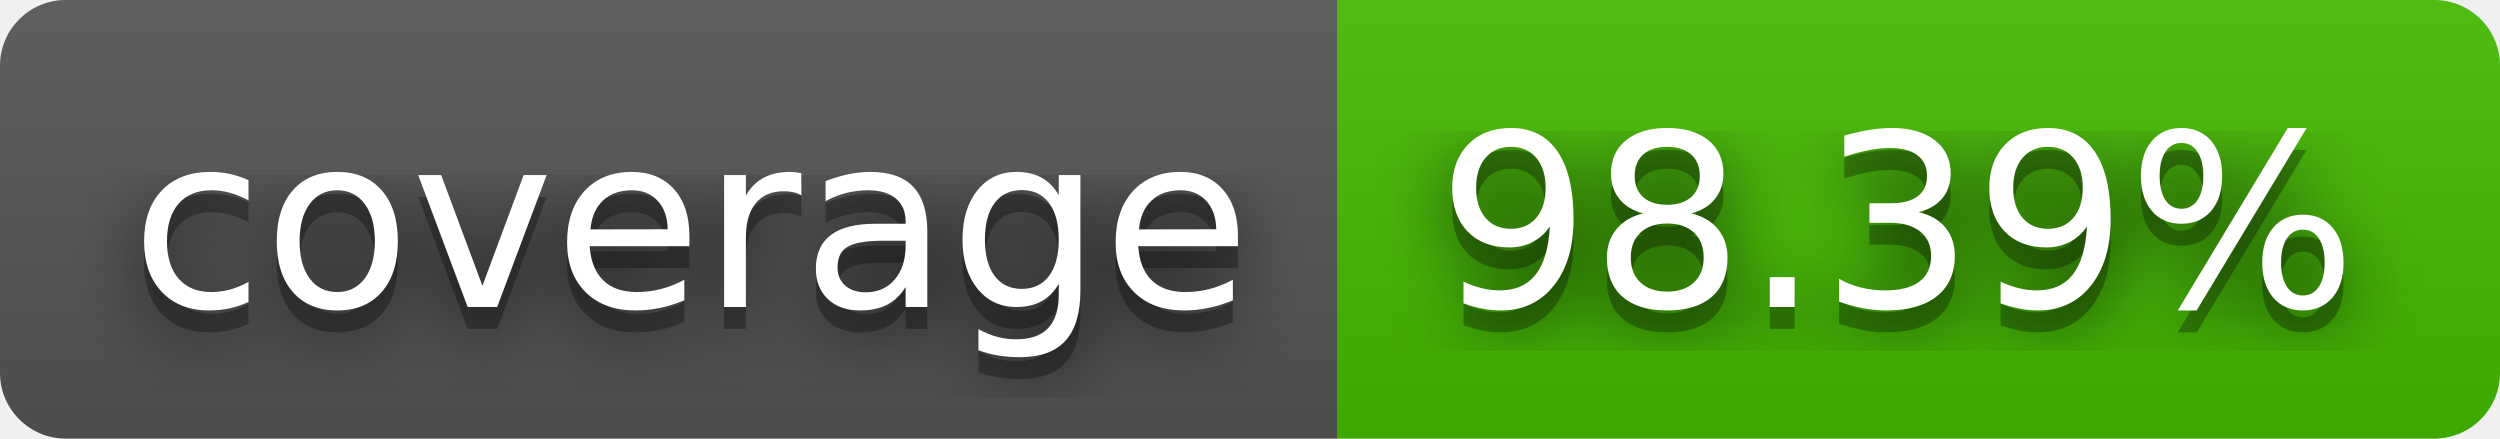
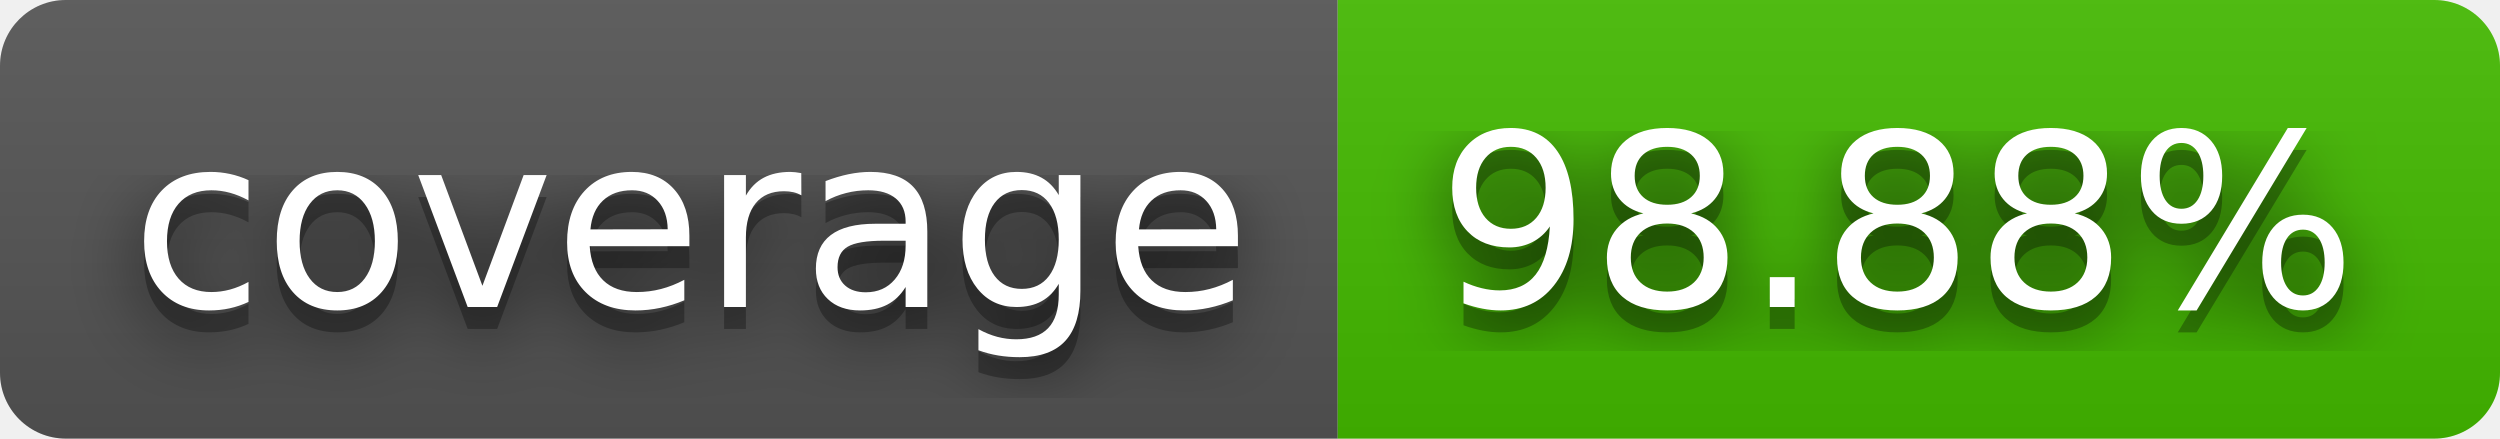
- <svg xmlns="http://www.w3.org/2000/svg" width="114" height="20" role="img" aria-label="coverage: 98.39%">
+ <svg xmlns="http://www.w3.org/2000/svg" width="114" height="20" role="img" aria-label="coverage: 98.88%">
  <filter id="blur">
    <feGaussianBlur stdDeviation="16" />
  </filter>
  <linearGradient id="s" x2="0" y2="100%">
    <stop offset="0" stop-color="#bbb" stop-opacity=".1" />
    <stop offset="1" stop-opacity=".1" />
  </linearGradient>
  <clipPath id="r">
    <rect width="114" height="20" rx="3" />
  </clipPath>
  <g clip-path="url(#r)">
    <rect width="61" height="20" fill="#555" />
    <rect x="61" width="53" height="20" fill="#4b0" />
    <rect width="114" height="20" fill="url(#s)" />
  </g>
  <g fill="#fff" text-anchor="middle" font-family="Verdana,Geneva,DejaVu Sans,sans-serif" text-rendering="geometricPrecision" font-size="110">
    <g transform="scale(.1)">
      <g aria-hidden="true" fill="#010101">
        <text x="315" y="150" fill-opacity=".8" filter="url(#blur)" textLength="510">coverage</text>
        <text x="315" y="150" fill-opacity=".3" textLength="510">coverage</text>
      </g>
      <text x="315" y="140" textLength="510">coverage</text>
    </g>
    <g transform="scale(.1)">
      <g aria-hidden="true" fill="#010101">
-         <text x="865" y="150" fill-opacity=".8" filter="url(#blur)" textLength="430">98.39%</text>
-         <text x="865" y="150" fill-opacity=".3" textLength="430">98.39%</text>
+         <text x="865" y="150" fill-opacity=".8" filter="url(#blur)" textLength="430">98.88%</text>
+         <text x="865" y="150" fill-opacity=".3" textLength="430">98.88%</text>
      </g>
-       <text x="865" y="140" textLength="430">98.39%</text>
+       <text x="865" y="140" textLength="430">98.88%</text>
    </g>
  </g>
</svg>
